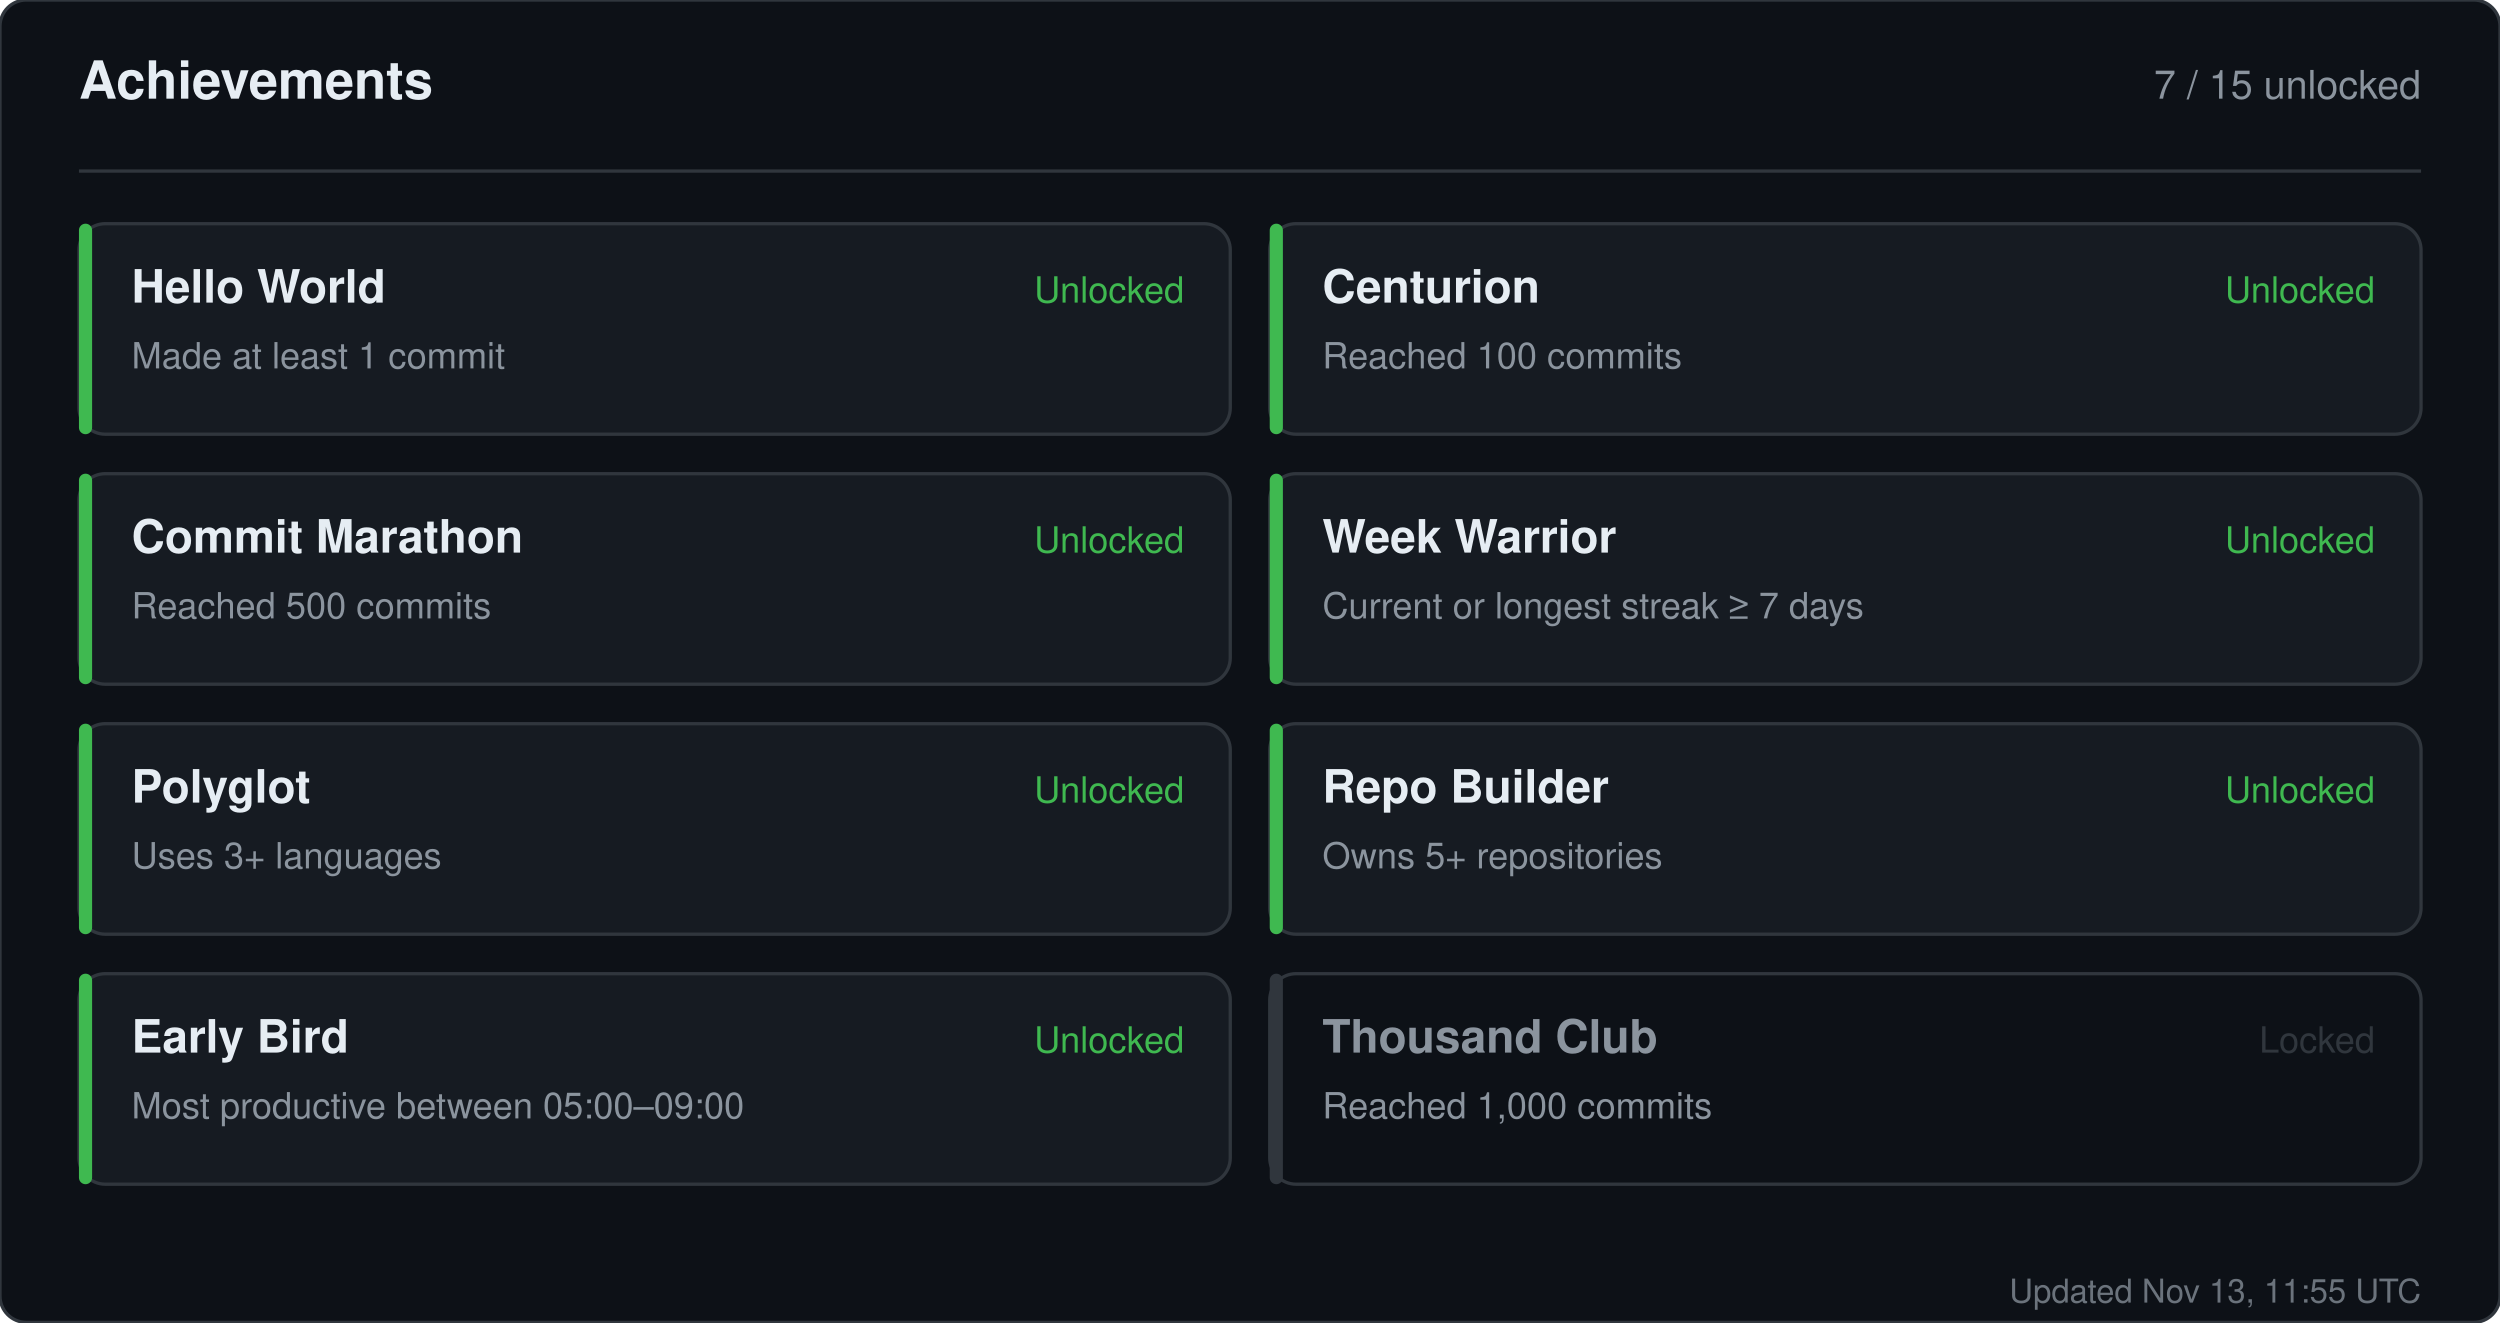
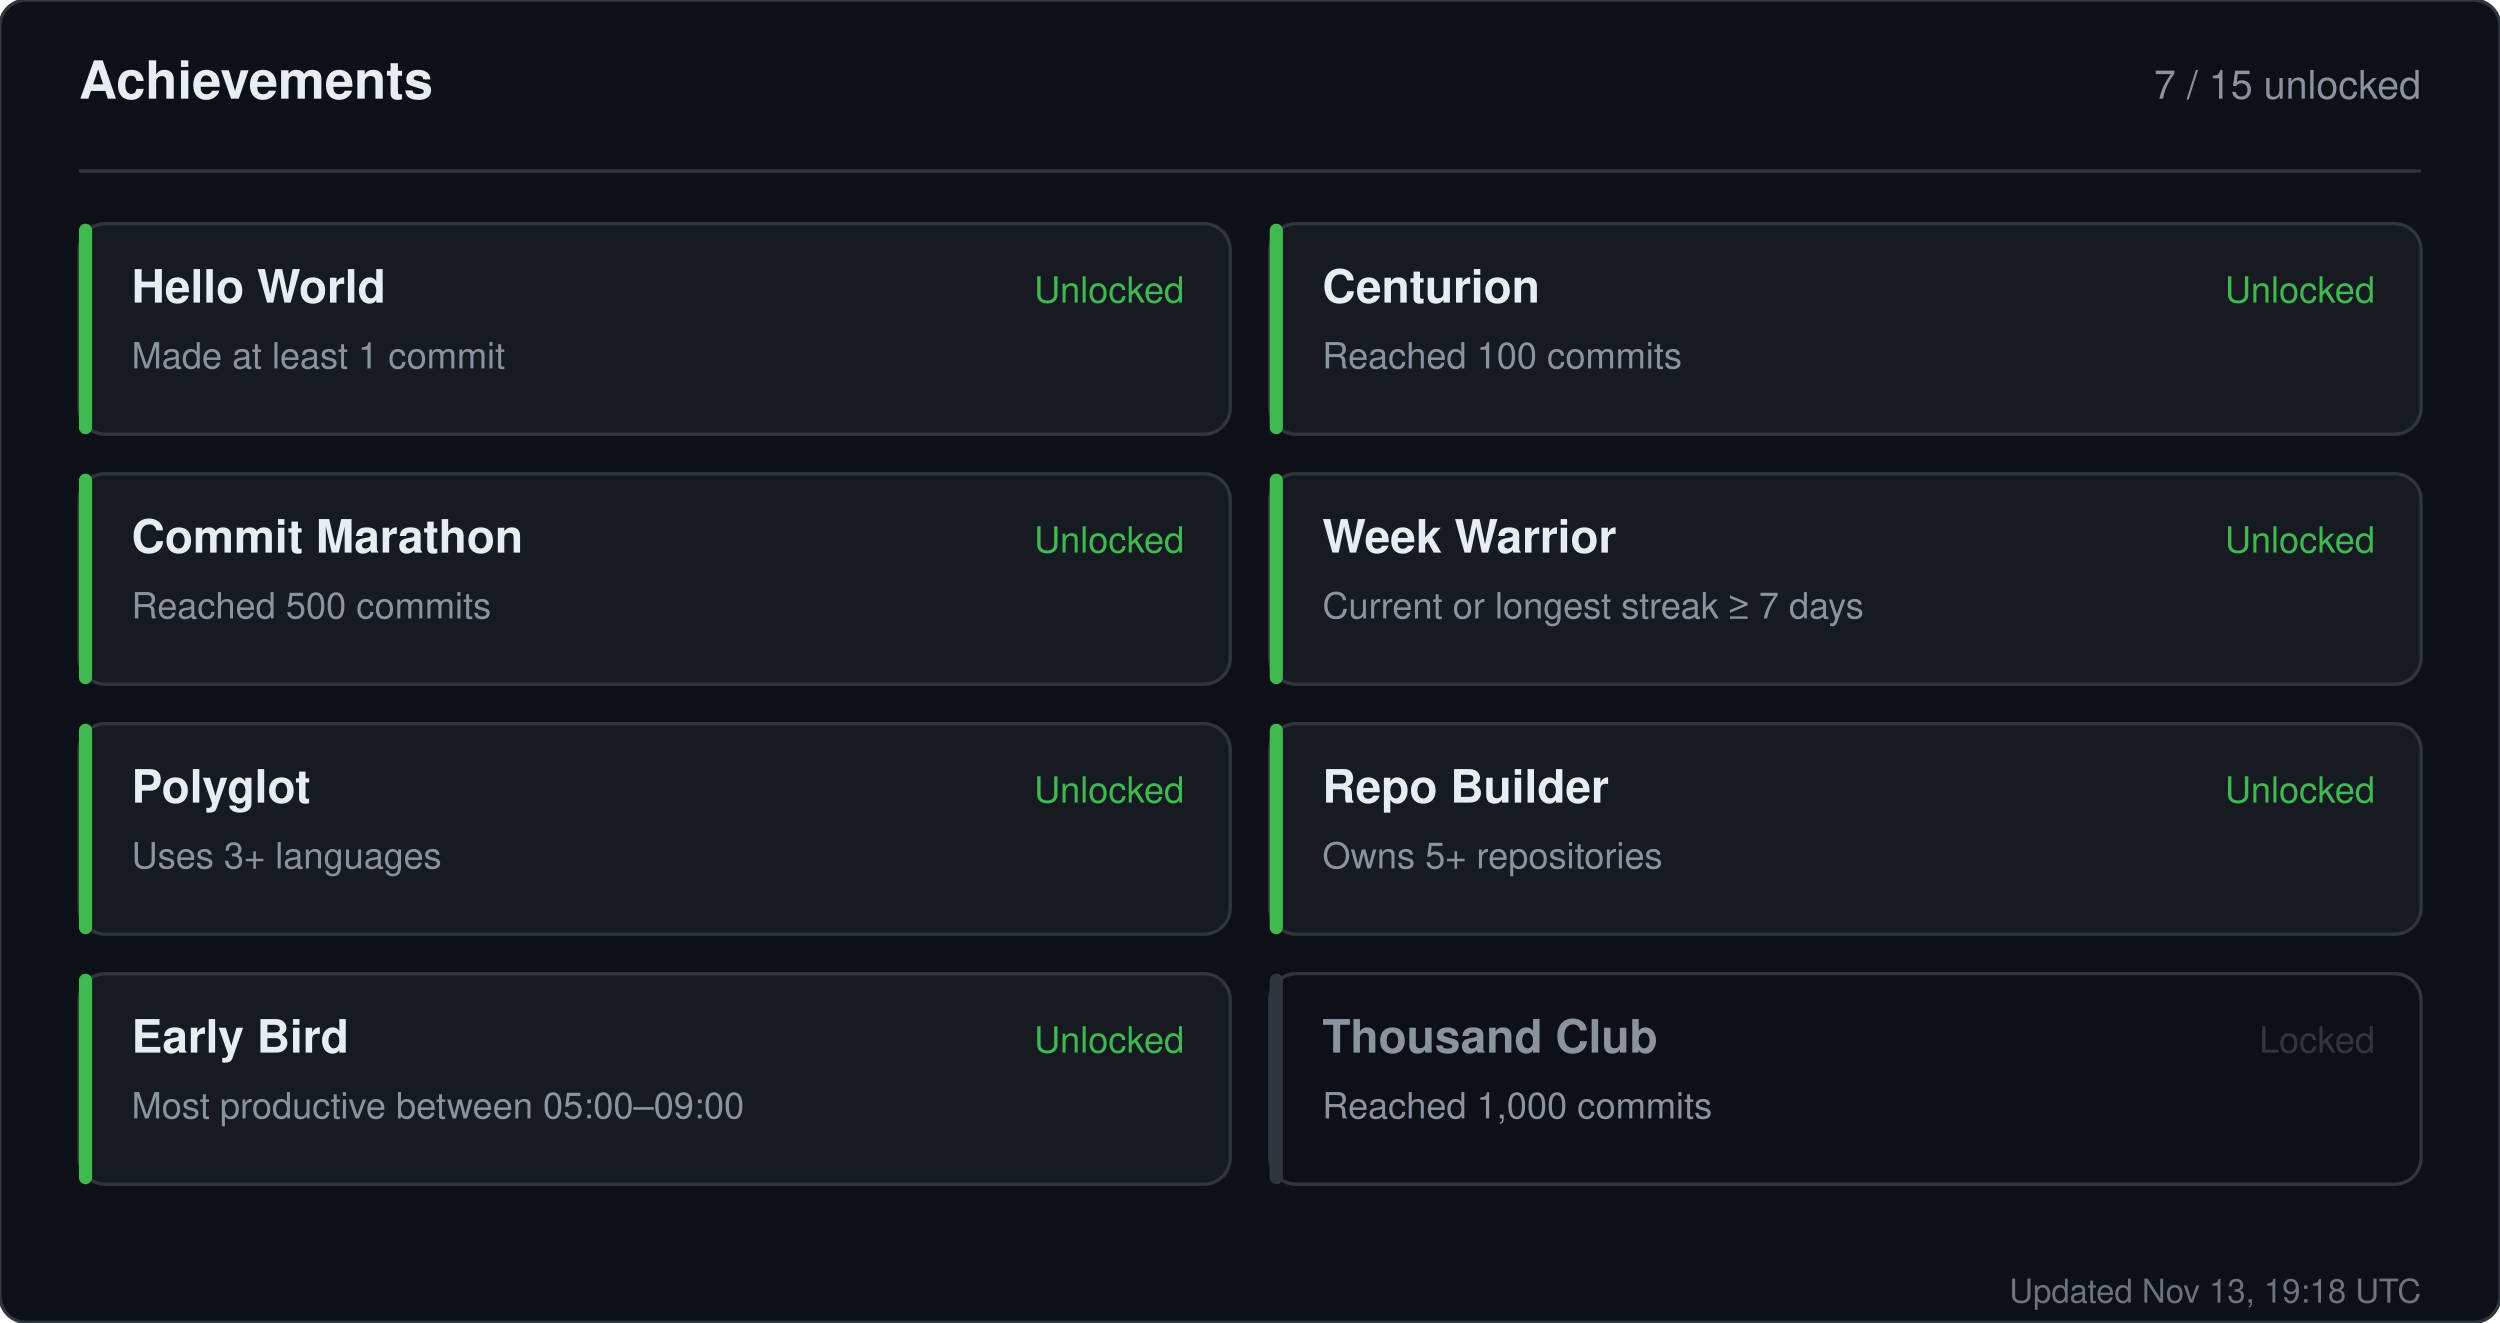
<svg xmlns="http://www.w3.org/2000/svg" width="760" height="402" viewBox="0 0 760 402" role="img" aria-label="Achievements for sandiirawan12">
  <rect width="760" height="402" rx="8" fill="#0d1117" stroke="#30363d" />
  <g font-family="-apple-system, BlinkMacSystemFont, Segoe UI, Helvetica, Arial, sans-serif">
    <text x="24" y="30" fill="#e6edf3" font-size="16" font-weight="700">Achievements</text>
    <text x="736" y="30" fill="#8b949e" font-size="12" text-anchor="end">7 / 15 unlocked</text>
    <line x1="24" y1="52" x2="736" y2="52" stroke="#30363d" />
    <rect x="24" y="68" width="350" height="64" rx="8" fill="#161b22" stroke="#30363d" />
    <rect x="24" y="68" width="4" height="64" rx="2" fill="#3fb950" />
    <text x="40" y="92" fill="#e6edf3" font-size="14" font-weight="700">Hello World</text>
    <text x="40" y="112" fill="#8b949e" font-size="11">Made at least 1 commit</text>
    <text x="360" y="92" fill="#3fb950" font-size="11" text-anchor="end">Unlocked</text>
    <rect x="386" y="68" width="350" height="64" rx="8" fill="#161b22" stroke="#30363d" />
    <rect x="386" y="68" width="4" height="64" rx="2" fill="#3fb950" />
    <text x="402" y="92" fill="#e6edf3" font-size="14" font-weight="700">Centurion</text>
    <text x="402" y="112" fill="#8b949e" font-size="11">Reached 100 commits</text>
    <text x="722" y="92" fill="#3fb950" font-size="11" text-anchor="end">Unlocked</text>
    <rect x="24" y="144" width="350" height="64" rx="8" fill="#161b22" stroke="#30363d" />
    <rect x="24" y="144" width="4" height="64" rx="2" fill="#3fb950" />
    <text x="40" y="168" fill="#e6edf3" font-size="14" font-weight="700">Commit Marathon</text>
    <text x="40" y="188" fill="#8b949e" font-size="11">Reached 500 commits</text>
    <text x="360" y="168" fill="#3fb950" font-size="11" text-anchor="end">Unlocked</text>
    <rect x="386" y="144" width="350" height="64" rx="8" fill="#161b22" stroke="#30363d" />
    <rect x="386" y="144" width="4" height="64" rx="2" fill="#3fb950" />
    <text x="402" y="168" fill="#e6edf3" font-size="14" font-weight="700">Week Warrior</text>
    <text x="402" y="188" fill="#8b949e" font-size="11">Current or longest streak ≥ 7 days</text>
    <text x="722" y="168" fill="#3fb950" font-size="11" text-anchor="end">Unlocked</text>
    <rect x="24" y="220" width="350" height="64" rx="8" fill="#161b22" stroke="#30363d" />
    <rect x="24" y="220" width="4" height="64" rx="2" fill="#3fb950" />
    <text x="40" y="244" fill="#e6edf3" font-size="14" font-weight="700">Polyglot</text>
    <text x="40" y="264" fill="#8b949e" font-size="11">Uses 3+ languages</text>
    <text x="360" y="244" fill="#3fb950" font-size="11" text-anchor="end">Unlocked</text>
    <rect x="386" y="220" width="350" height="64" rx="8" fill="#161b22" stroke="#30363d" />
    <rect x="386" y="220" width="4" height="64" rx="2" fill="#3fb950" />
    <text x="402" y="244" fill="#e6edf3" font-size="14" font-weight="700">Repo Builder</text>
    <text x="402" y="264" fill="#8b949e" font-size="11">Owns 5+ repositories</text>
    <text x="722" y="244" fill="#3fb950" font-size="11" text-anchor="end">Unlocked</text>
    <rect x="24" y="296" width="350" height="64" rx="8" fill="#161b22" stroke="#30363d" />
    <rect x="24" y="296" width="4" height="64" rx="2" fill="#3fb950" />
    <text x="40" y="320" fill="#e6edf3" font-size="14" font-weight="700">Early Bird</text>
    <text x="40" y="340" fill="#8b949e" font-size="11">Most productive between 05:00–09:00</text>
    <text x="360" y="320" fill="#3fb950" font-size="11" text-anchor="end">Unlocked</text>
    <rect x="386" y="296" width="350" height="64" rx="8" fill="#0d1117" stroke="#30363d" />
    <rect x="386" y="296" width="4" height="64" rx="2" fill="#30363d" />
    <text x="402" y="320" fill="#8b949e" font-size="14" font-weight="700">Thousand Club</text>
    <text x="402" y="340" fill="#8b949e" font-size="11">Reached 1,000 commits</text>
    <text x="722" y="320" fill="#30363d" font-size="11" text-anchor="end">Locked</text>
-     <text x="736" y="396" fill="#8b949e" font-size="10" text-anchor="end" opacity="0.75">Updated Nov 13, 11:55 UTC</text>
+     <text x="736" y="396" fill="#8b949e" font-size="10" text-anchor="end" opacity="0.75">Updated Nov 13, 19:18 UTC</text>
  </g>
</svg>
